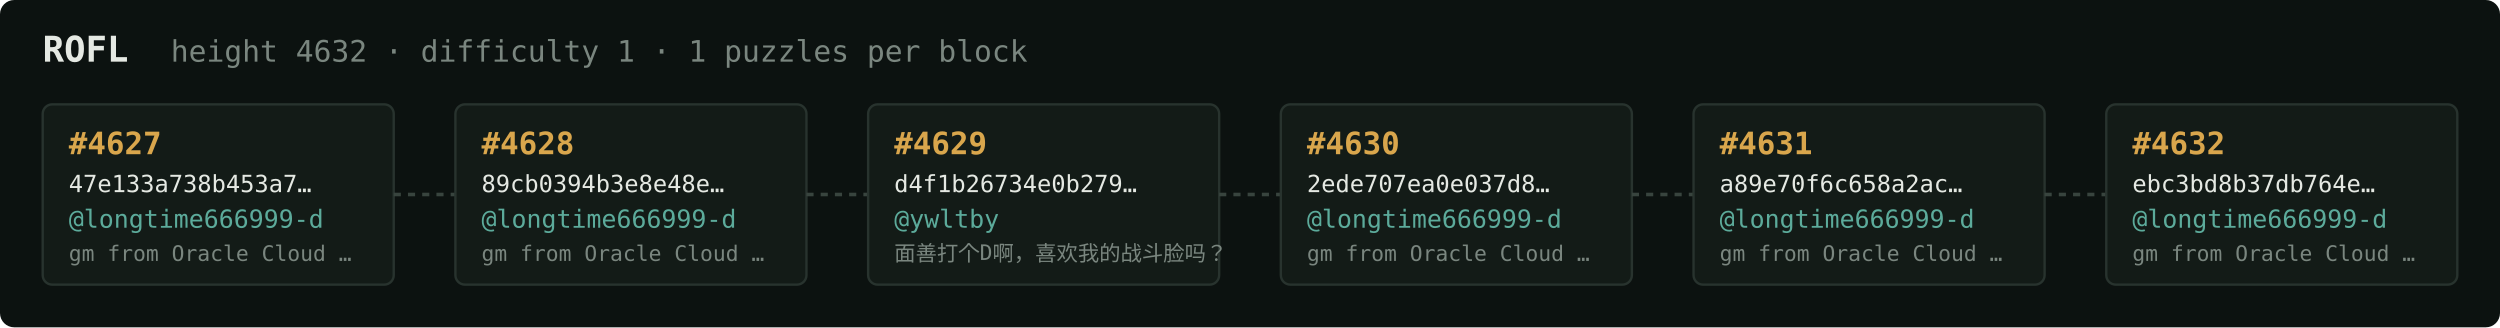
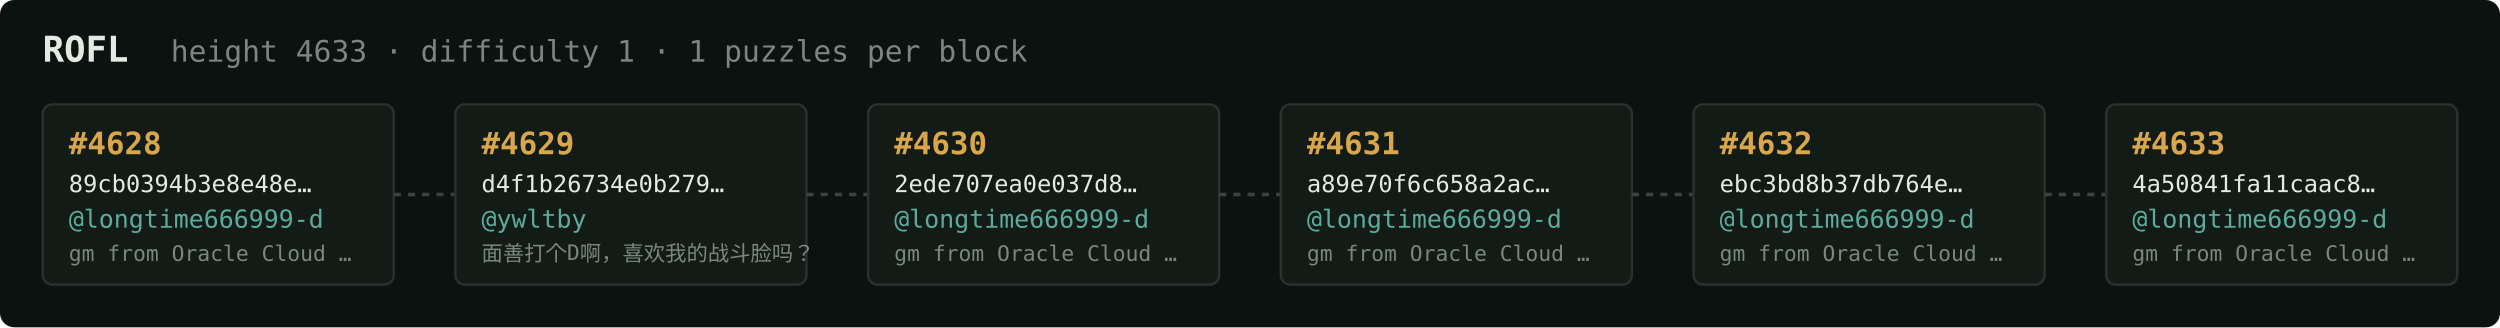
<svg xmlns="http://www.w3.org/2000/svg" width="1054" height="138" viewBox="0 0 1054 138" font-family="ui-monospace,SFMono-Regular,Menlo,monospace">
  <rect fill="#0c1210" width="1054" height="138" rx="6" />
  <text x="18" y="26" fill="#e5e9e3" font-size="15" font-weight="700">ROFL</text>
-   <text x="72" y="26" fill="#7a867f" font-size="12.5">height 4632 · difficulty 1 · 1 puzzles per block</text>
+   <text x="72" y="26" fill="#7a867f" font-size="12.5">height 4633 · difficulty 1 · 1 puzzles per block</text>
  <rect x="18" y="44" width="148" height="76" rx="4" fill="#131b17" stroke="#28332e" stroke-width="1" />
-   <text x="29" y="65" fill="#d9a64c" font-size="13" font-weight="700">#4627</text>
-   <text x="29" y="81" fill="#e5e9e3" font-size="10">47e133a738b453a7…</text>
+   <text x="29" y="65" fill="#d9a64c" font-size="13" font-weight="700">#4628</text>
+   <text x="29" y="81" fill="#e5e9e3" font-size="10">89cb0394b3e8e48e…</text>
  <text x="29" y="96" fill="#5cab9b" font-size="10.5">@longtime666999-d</text>
  <text x="29" y="110" fill="#7a867f" font-size="9">gm from Oracle Cloud …</text>
  <line x1="166" y1="82.0" x2="192" y2="82.0" stroke="#38443e" stroke-width="1.5" stroke-dasharray="3 3" />
  <rect x="192" y="44" width="148" height="76" rx="4" fill="#131b17" stroke="#28332e" stroke-width="1" />
-   <text x="203" y="65" fill="#d9a64c" font-size="13" font-weight="700">#4628</text>
-   <text x="203" y="81" fill="#e5e9e3" font-size="10">89cb0394b3e8e48e…</text>
-   <text x="203" y="96" fill="#5cab9b" font-size="10.5">@longtime666999-d</text>
-   <text x="203" y="110" fill="#7a867f" font-size="9">gm from Oracle Cloud …</text>
+   <text x="203" y="65" fill="#d9a64c" font-size="13" font-weight="700">#4629</text>
+   <text x="203" y="81" fill="#e5e9e3" font-size="10">d4f1b26734e0b279…</text>
+   <text x="203" y="96" fill="#5cab9b" font-size="10.5">@ywltby</text>
+   <text x="203" y="110" fill="#7a867f" font-size="9">面善打个D啊，喜欢我的战斗脸吗？</text>
  <line x1="340" y1="82.0" x2="366" y2="82.0" stroke="#38443e" stroke-width="1.5" stroke-dasharray="3 3" />
  <rect x="366" y="44" width="148" height="76" rx="4" fill="#131b17" stroke="#28332e" stroke-width="1" />
-   <text x="377" y="65" fill="#d9a64c" font-size="13" font-weight="700">#4629</text>
-   <text x="377" y="81" fill="#e5e9e3" font-size="10">d4f1b26734e0b279…</text>
-   <text x="377" y="96" fill="#5cab9b" font-size="10.5">@ywltby</text>
-   <text x="377" y="110" fill="#7a867f" font-size="9">面善打个D啊，喜欢我的战斗脸吗？</text>
+   <text x="377" y="65" fill="#d9a64c" font-size="13" font-weight="700">#4630</text>
+   <text x="377" y="81" fill="#e5e9e3" font-size="10">2ede707ea0e037d8…</text>
+   <text x="377" y="96" fill="#5cab9b" font-size="10.5">@longtime666999-d</text>
+   <text x="377" y="110" fill="#7a867f" font-size="9">gm from Oracle Cloud …</text>
  <line x1="514" y1="82.0" x2="540" y2="82.0" stroke="#38443e" stroke-width="1.5" stroke-dasharray="3 3" />
  <rect x="540" y="44" width="148" height="76" rx="4" fill="#131b17" stroke="#28332e" stroke-width="1" />
-   <text x="551" y="65" fill="#d9a64c" font-size="13" font-weight="700">#4630</text>
-   <text x="551" y="81" fill="#e5e9e3" font-size="10">2ede707ea0e037d8…</text>
+   <text x="551" y="65" fill="#d9a64c" font-size="13" font-weight="700">#4631</text>
+   <text x="551" y="81" fill="#e5e9e3" font-size="10">a89e70f6c658a2ac…</text>
  <text x="551" y="96" fill="#5cab9b" font-size="10.5">@longtime666999-d</text>
  <text x="551" y="110" fill="#7a867f" font-size="9">gm from Oracle Cloud …</text>
  <line x1="688" y1="82.0" x2="714" y2="82.0" stroke="#38443e" stroke-width="1.5" stroke-dasharray="3 3" />
  <rect x="714" y="44" width="148" height="76" rx="4" fill="#131b17" stroke="#28332e" stroke-width="1" />
-   <text x="725" y="65" fill="#d9a64c" font-size="13" font-weight="700">#4631</text>
-   <text x="725" y="81" fill="#e5e9e3" font-size="10">a89e70f6c658a2ac…</text>
+   <text x="725" y="65" fill="#d9a64c" font-size="13" font-weight="700">#4632</text>
+   <text x="725" y="81" fill="#e5e9e3" font-size="10">ebc3bd8b37db764e…</text>
  <text x="725" y="96" fill="#5cab9b" font-size="10.5">@longtime666999-d</text>
  <text x="725" y="110" fill="#7a867f" font-size="9">gm from Oracle Cloud …</text>
  <line x1="862" y1="82.0" x2="888" y2="82.0" stroke="#38443e" stroke-width="1.5" stroke-dasharray="3 3" />
  <rect x="888" y="44" width="148" height="76" rx="4" fill="#131b17" stroke="#28332e" stroke-width="1" />
-   <text x="899" y="65" fill="#d9a64c" font-size="13" font-weight="700">#4632</text>
-   <text x="899" y="81" fill="#e5e9e3" font-size="10">ebc3bd8b37db764e…</text>
+   <text x="899" y="65" fill="#d9a64c" font-size="13" font-weight="700">#4633</text>
+   <text x="899" y="81" fill="#e5e9e3" font-size="10">4a50841fa11caac8…</text>
  <text x="899" y="96" fill="#5cab9b" font-size="10.5">@longtime666999-d</text>
  <text x="899" y="110" fill="#7a867f" font-size="9">gm from Oracle Cloud …</text>
</svg>
